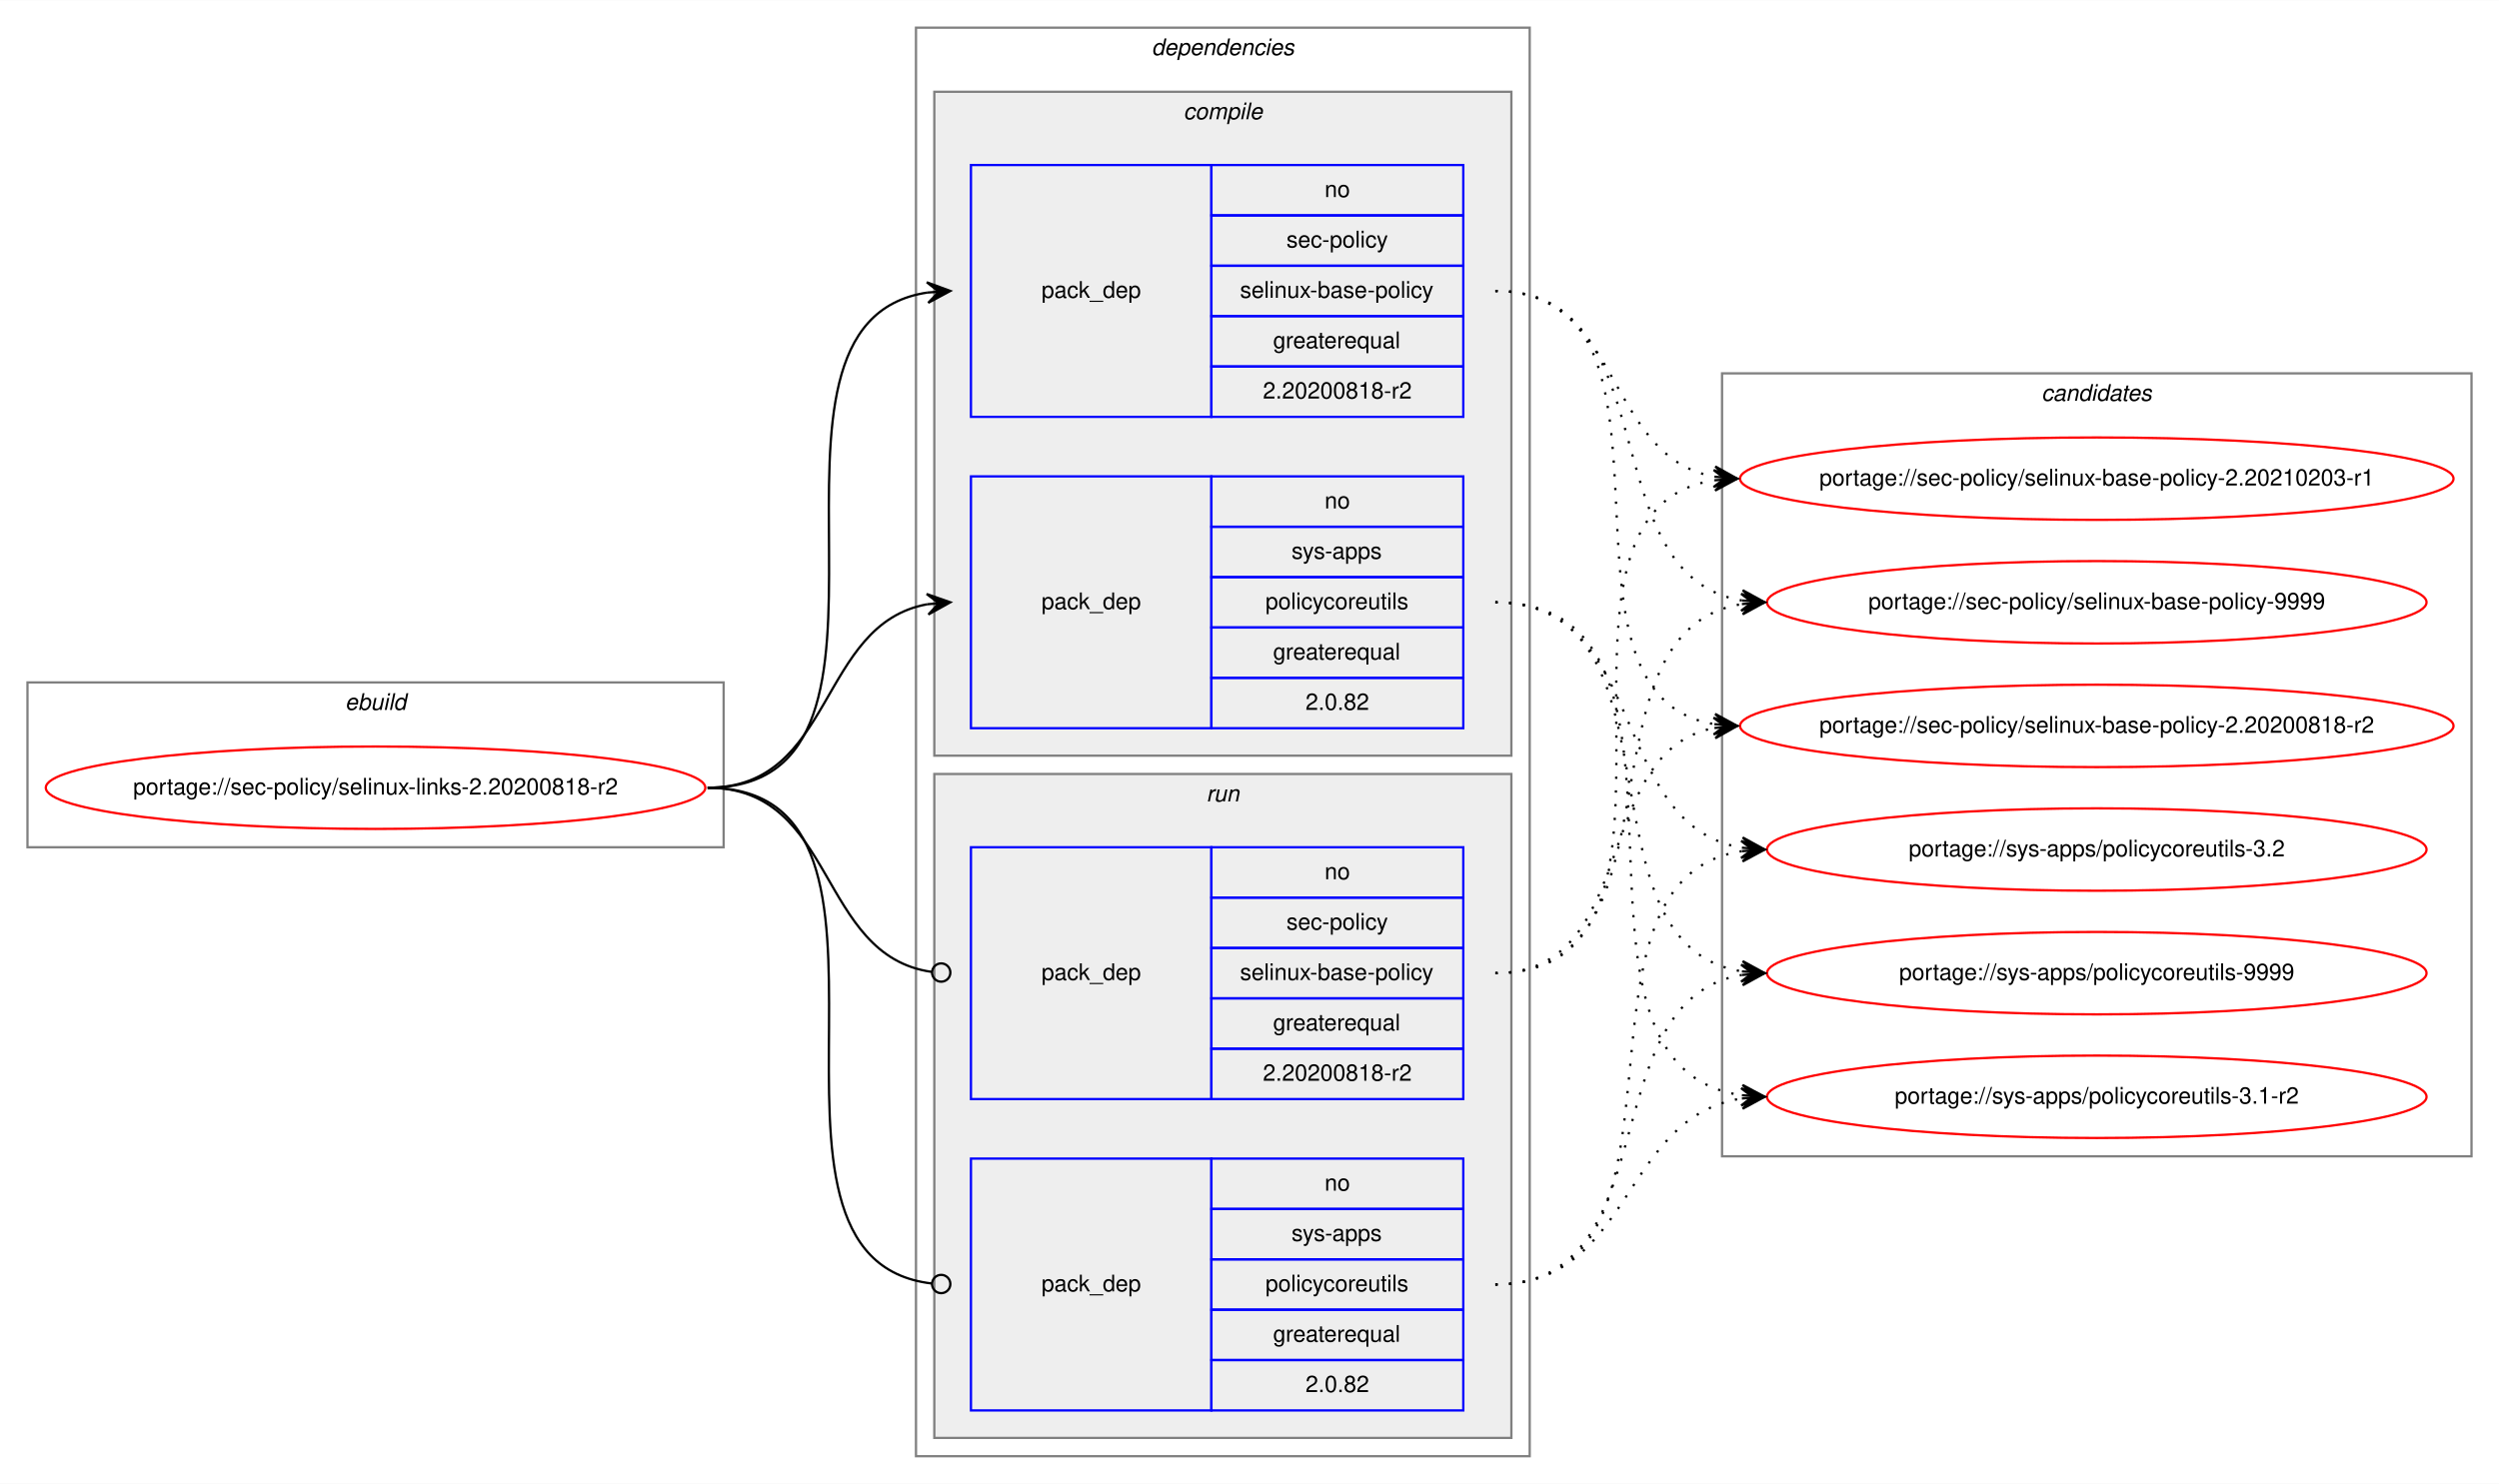
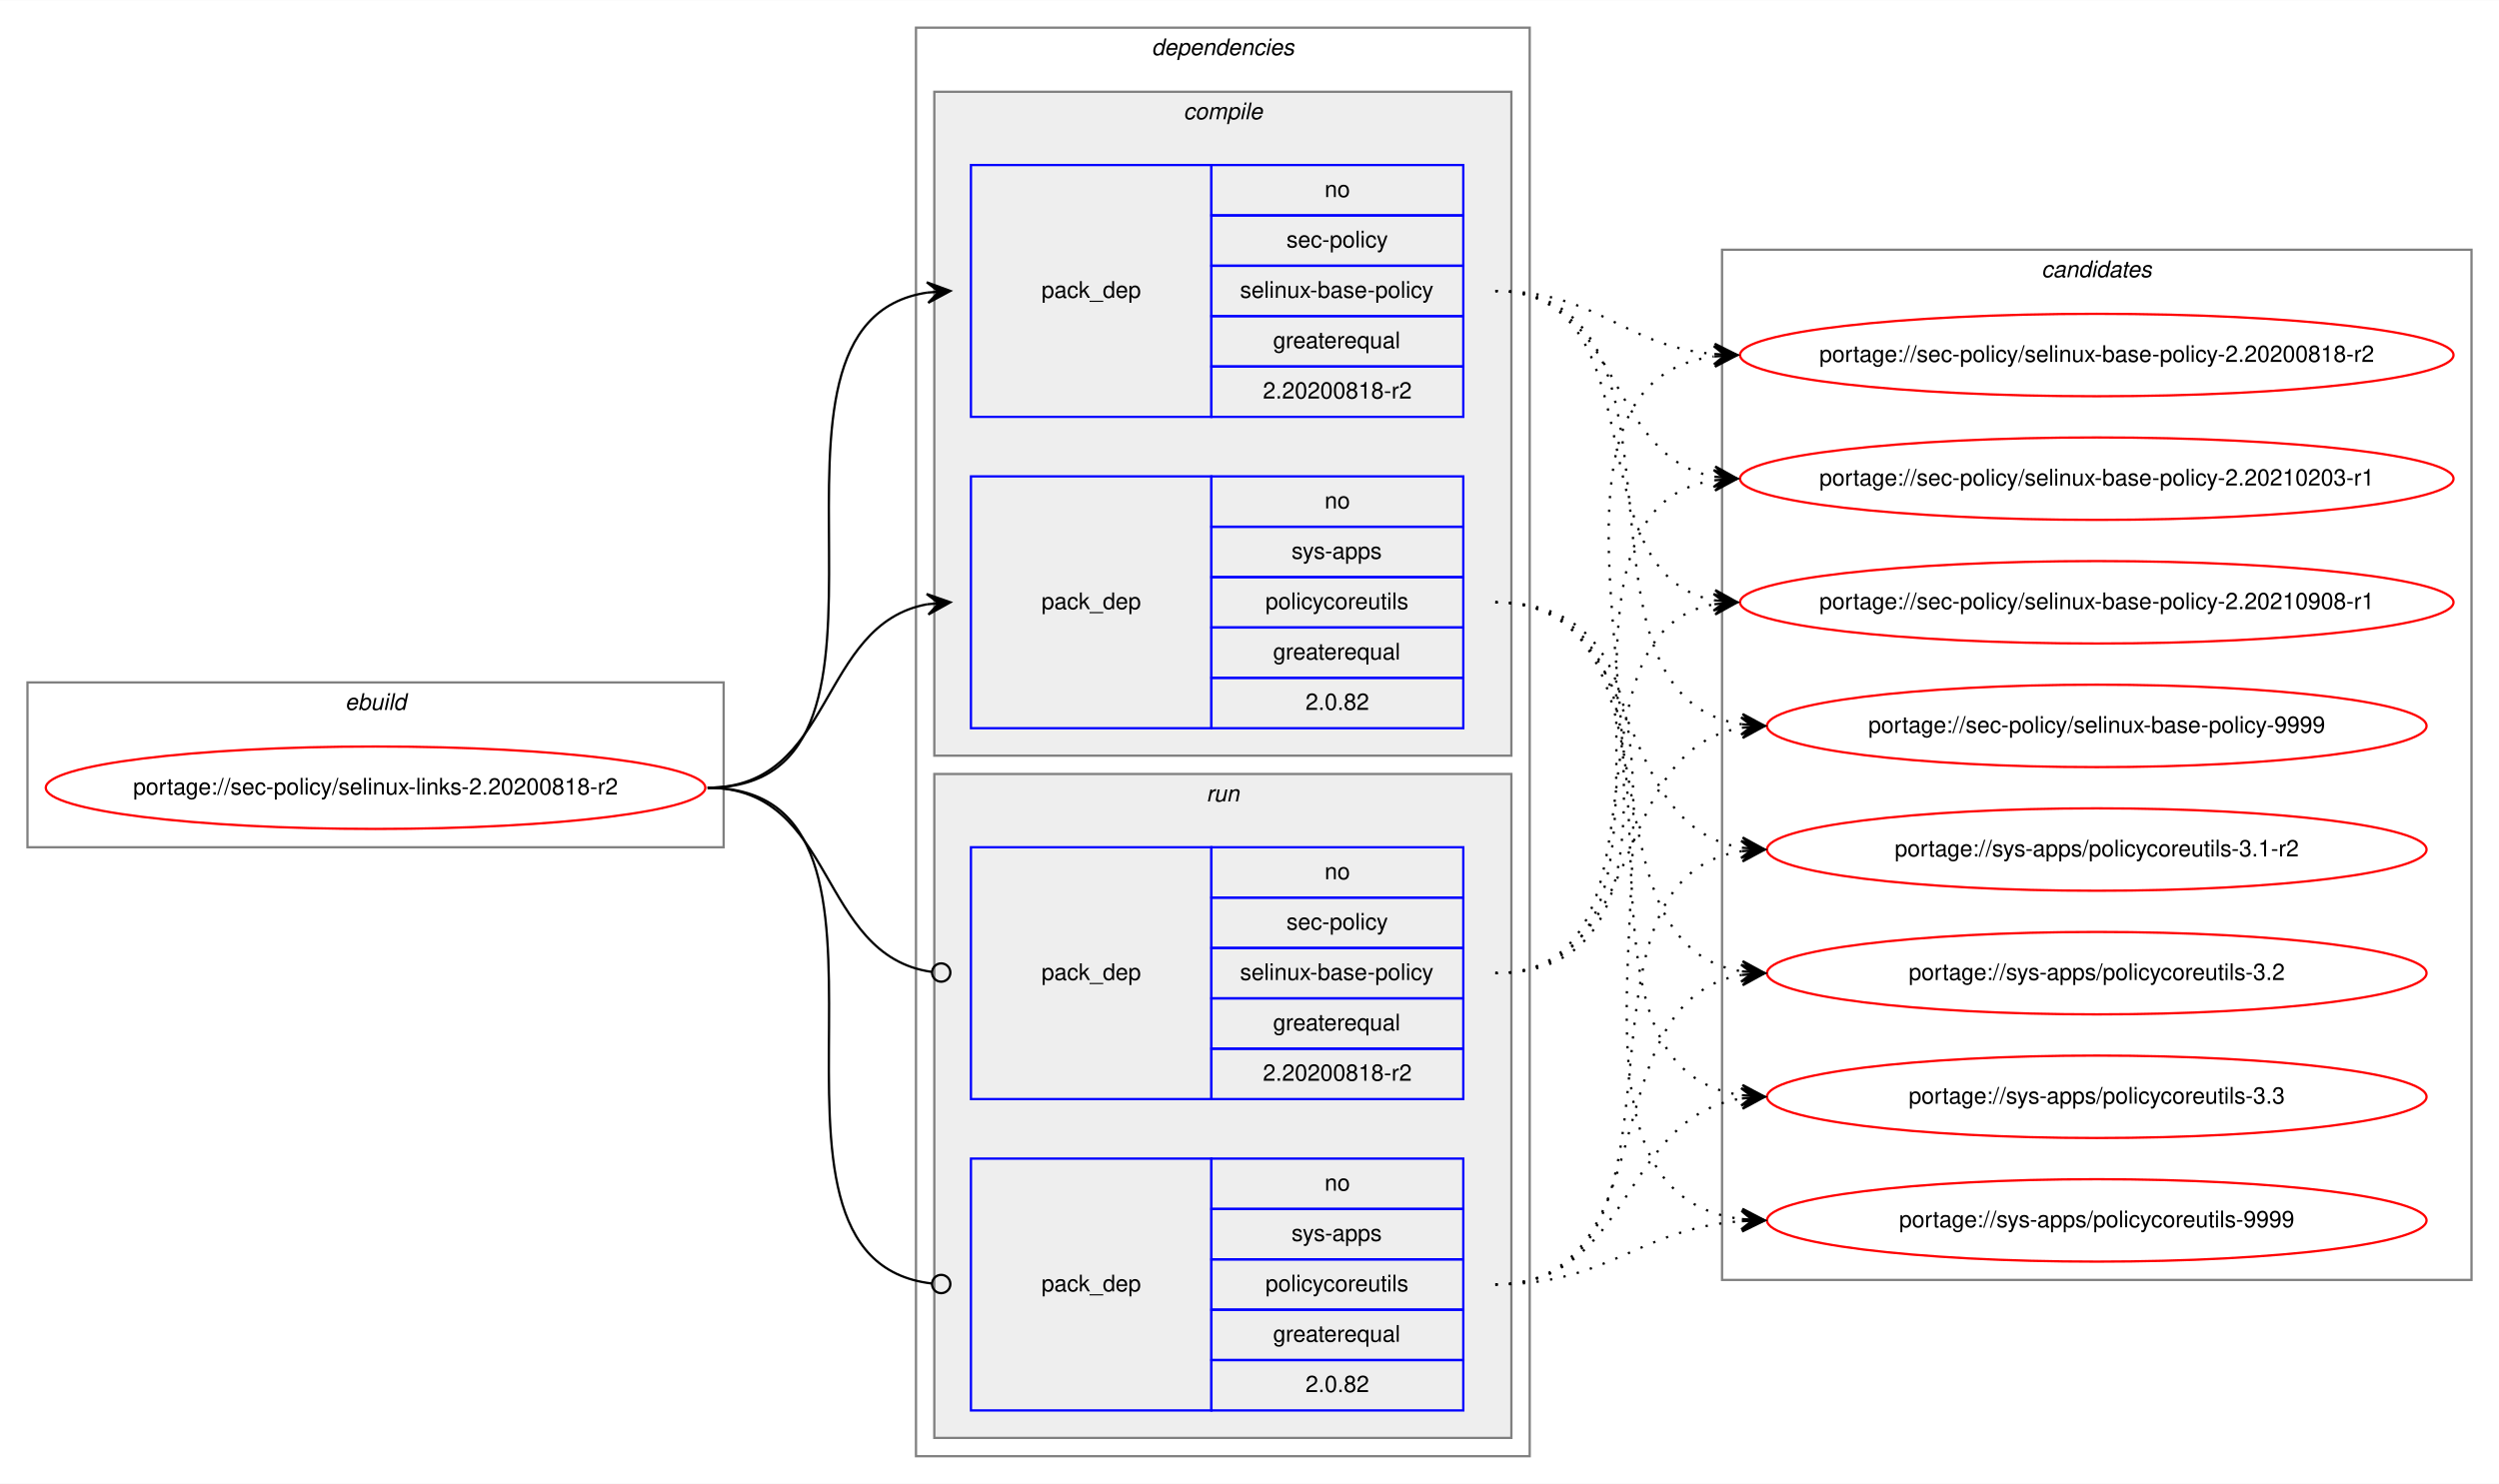
<svg xmlns="http://www.w3.org/2000/svg" xmlns:xlink="http://www.w3.org/1999/xlink" width="1091pt" height="648pt" viewBox="0.00 0.00 1091.28 648.00">
  <g id="graph0" class="graph" transform="scale(1 1) rotate(0) translate(4 644)">
    <polygon fill="white" stroke="transparent" points="-4,4 -4,-644 1087.28,-644 1087.28,4 -4,4" />
    <g id="clust1" class="cluster">
      <polygon fill="none" stroke="gray" points="8,-274 8,-346 312,-346 312,-274 8,-274" />
      <text text-anchor="start" x="146.66" y="-334" font-family="Helvetica,sans-Serif" font-style="italic" font-size="10.00">ebuild</text>
    </g>
    <g id="clust2" class="cluster">
      <polygon fill="none" stroke="gray" points="396,-8 396,-632 664,-632 664,-8 396,-8" />
      <text text-anchor="start" x="498.88" y="-620" font-family="Helvetica,sans-Serif" font-style="italic" font-size="10.00">dependencies</text>
    </g>
    <g id="clust3" class="cluster">
      <polygon fill="#eeeeee" stroke="gray" points="404,-314 404,-604 656,-604 656,-314 404,-314" />
      <text text-anchor="start" x="512.78" y="-592" font-family="Helvetica,sans-Serif" font-style="italic" font-size="10.00">compile</text>
    </g>
    <g id="clust7" class="cluster">
      <polygon fill="#eeeeee" stroke="gray" points="404,-16 404,-306 656,-306 656,-16 404,-16" />
      <text text-anchor="start" x="522.78" y="-294" font-family="Helvetica,sans-Serif" font-style="italic" font-size="10.00">run</text>
    </g>
    <g id="clust10" class="cluster">
-       <polygon fill="none" stroke="gray" points="748,-139 748,-481 1075.28,-481 1075.28,-139 748,-139" />
-       <text text-anchor="start" x="887.47" y="-469" font-family="Helvetica,sans-Serif" font-style="italic" font-size="10.00">candidates</text>
+       <polygon fill="none" stroke="gray" points="748,-85 748,-535 1075.28,-535 1075.28,-85 748,-85" />
+       <text text-anchor="start" x="887.47" y="-523" font-family="Helvetica,sans-Serif" font-style="italic" font-size="10.00">candidates</text>
    </g>
    <g id="node1" class="node">
      <g id="a_node1">
        <a xlink:href="../sec-policy/selinux-links-2.20200818-r2.svg" xlink:title="portage://sec-policy/selinux-links-2.20200818-r2">
          <ellipse fill="none" stroke="red" cx="160" cy="-300" rx="144" ry="18" />
          <text text-anchor="middle" x="160" y="-297" font-family="Helvetica,sans-Serif" font-size="10.00">portage://sec-policy/selinux-links-2.20200818-r2</text>
        </a>
      </g>
    </g>
    <g id="node2" class="node">
      <polygon fill="none" stroke="blue" points="420,-462 420,-572 525,-572 525,-462 420,-462" />
      <text text-anchor="start" x="450.82" y="-514" font-family="Helvetica,sans-Serif" font-size="10.00">pack_dep</text>
      <polygon fill="none" stroke="blue" points="525,-550 525,-572 635,-572 635,-550 525,-550" />
      <text text-anchor="start" x="574.44" y="-558" font-family="Helvetica,sans-Serif" font-size="10.00">no</text>
      <polygon fill="none" stroke="blue" points="525,-528 525,-550 635,-550 635,-528 525,-528" />
      <text text-anchor="start" x="557.78" y="-536" font-family="Helvetica,sans-Serif" font-size="10.00">sec-policy</text>
      <polygon fill="none" stroke="blue" points="525,-506 525,-528 635,-528 635,-506 525,-506" />
      <text text-anchor="start" x="537.5" y="-514" font-family="Helvetica,sans-Serif" font-size="10.00">selinux-base-policy</text>
      <polygon fill="none" stroke="blue" points="525,-484 525,-506 635,-506 635,-484 525,-484" />
      <text text-anchor="start" x="551.94" y="-492" font-family="Helvetica,sans-Serif" font-size="10.00">greaterequal</text>
      <polygon fill="none" stroke="blue" points="525,-462 525,-484 635,-484 635,-462 525,-462" />
      <text text-anchor="start" x="547.49" y="-470" font-family="Helvetica,sans-Serif" font-size="10.00">2.20200818-r2</text>
    </g>
    <g id="edge1" class="edge">
      <path fill="none" stroke="black" d="M305,-300C408.77,-300 310.64,-502.83 401.01,-516.3" />
      <polygon fill="black" stroke="black" points="411,-517 400.71,-520.79 406.01,-516.65 401.02,-516.3 401.02,-516.3 401.02,-516.3 406.01,-516.65 401.34,-511.81 411,-517 411,-517" />
    </g>
    <g id="node3" class="node">
      <polygon fill="none" stroke="blue" points="420,-326 420,-436 525,-436 525,-326 420,-326" />
      <text text-anchor="start" x="450.82" y="-378" font-family="Helvetica,sans-Serif" font-size="10.00">pack_dep</text>
      <polygon fill="none" stroke="blue" points="525,-414 525,-436 635,-436 635,-414 525,-414" />
      <text text-anchor="start" x="574.44" y="-422" font-family="Helvetica,sans-Serif" font-size="10.00">no</text>
      <polygon fill="none" stroke="blue" points="525,-392 525,-414 635,-414 635,-392 525,-392" />
      <text text-anchor="start" x="560" y="-400" font-family="Helvetica,sans-Serif" font-size="10.00">sys-apps</text>
      <polygon fill="none" stroke="blue" points="525,-370 525,-392 635,-392 635,-370 525,-370" />
      <text text-anchor="start" x="548.61" y="-378" font-family="Helvetica,sans-Serif" font-size="10.00">policycoreutils</text>
      <polygon fill="none" stroke="blue" points="525,-348 525,-370 635,-370 635,-348 525,-348" />
      <text text-anchor="start" x="551.94" y="-356" font-family="Helvetica,sans-Serif" font-size="10.00">greaterequal</text>
      <polygon fill="none" stroke="blue" points="525,-326 525,-348 635,-348 635,-326 525,-326" />
      <text text-anchor="start" x="566.1" y="-334" font-family="Helvetica,sans-Serif" font-size="10.00">2.0.82</text>
    </g>
    <g id="edge2" class="edge">
      <path fill="none" stroke="black" d="M305,-300C360.7,-300 352.97,-371.49 400.99,-380.15" />
      <polygon fill="black" stroke="black" points="411,-381 400.65,-384.63 406.02,-380.57 401.04,-380.15 401.04,-380.15 401.04,-380.15 406.02,-380.57 401.42,-375.67 411,-381 411,-381" />
    </g>
    <g id="node4" class="node">
      <polygon fill="none" stroke="blue" points="420,-164 420,-274 525,-274 525,-164 420,-164" />
      <text text-anchor="start" x="450.82" y="-216" font-family="Helvetica,sans-Serif" font-size="10.00">pack_dep</text>
      <polygon fill="none" stroke="blue" points="525,-252 525,-274 635,-274 635,-252 525,-252" />
      <text text-anchor="start" x="574.44" y="-260" font-family="Helvetica,sans-Serif" font-size="10.00">no</text>
      <polygon fill="none" stroke="blue" points="525,-230 525,-252 635,-252 635,-230 525,-230" />
      <text text-anchor="start" x="557.78" y="-238" font-family="Helvetica,sans-Serif" font-size="10.00">sec-policy</text>
      <polygon fill="none" stroke="blue" points="525,-208 525,-230 635,-230 635,-208 525,-208" />
      <text text-anchor="start" x="537.5" y="-216" font-family="Helvetica,sans-Serif" font-size="10.00">selinux-base-policy</text>
      <polygon fill="none" stroke="blue" points="525,-186 525,-208 635,-208 635,-186 525,-186" />
      <text text-anchor="start" x="551.94" y="-194" font-family="Helvetica,sans-Serif" font-size="10.00">greaterequal</text>
      <polygon fill="none" stroke="blue" points="525,-164 525,-186 635,-186 635,-164 525,-164" />
      <text text-anchor="start" x="547.49" y="-172" font-family="Helvetica,sans-Serif" font-size="10.00">2.20200818-r2</text>
    </g>
    <g id="edge3" class="edge">
      <path fill="none" stroke="black" d="M305,-300C361.4,-300 352.77,-226.72 402.81,-219.56" />
      <ellipse fill="none" stroke="black" cx="407.01" cy="-219.27" rx="4" ry="4" />
    </g>
    <g id="node5" class="node">
      <polygon fill="none" stroke="blue" points="420,-28 420,-138 525,-138 525,-28 420,-28" />
      <text text-anchor="start" x="450.82" y="-80" font-family="Helvetica,sans-Serif" font-size="10.00">pack_dep</text>
      <polygon fill="none" stroke="blue" points="525,-116 525,-138 635,-138 635,-116 525,-116" />
      <text text-anchor="start" x="574.44" y="-124" font-family="Helvetica,sans-Serif" font-size="10.00">no</text>
      <polygon fill="none" stroke="blue" points="525,-94 525,-116 635,-116 635,-94 525,-94" />
      <text text-anchor="start" x="560" y="-102" font-family="Helvetica,sans-Serif" font-size="10.00">sys-apps</text>
      <polygon fill="none" stroke="blue" points="525,-72 525,-94 635,-94 635,-72 525,-72" />
      <text text-anchor="start" x="548.61" y="-80" font-family="Helvetica,sans-Serif" font-size="10.00">policycoreutils</text>
      <polygon fill="none" stroke="blue" points="525,-50 525,-72 635,-72 635,-50 525,-50" />
      <text text-anchor="start" x="551.94" y="-58" font-family="Helvetica,sans-Serif" font-size="10.00">greaterequal</text>
      <polygon fill="none" stroke="blue" points="525,-28 525,-50 635,-50 635,-28 525,-28" />
      <text text-anchor="start" x="566.1" y="-36" font-family="Helvetica,sans-Serif" font-size="10.00">2.0.82</text>
    </g>
    <g id="edge4" class="edge">
      <path fill="none" stroke="black" d="M305,-300C409.51,-300 309.24,-94.29 402.95,-83.44" />
      <ellipse fill="none" stroke="black" cx="407.01" cy="-83.22" rx="4" ry="4" />
    </g>
    <g id="node6" class="node">
      <g id="a_node6">
        <a xlink:href="../sec-policy/selinux-base-policy-2.20200818-r2.svg" xlink:title="portage://sec-policy/selinux-base-policy-2.20200818-r2">
-           <ellipse fill="none" stroke="red" cx="911.64" cy="-327" rx="155.78" ry="18" />
-           <text text-anchor="middle" x="911.64" y="-324" font-family="Helvetica,sans-Serif" font-size="10.00">portage://sec-policy/selinux-base-policy-2.20200818-r2</text>
+           <ellipse fill="none" stroke="red" cx="911.64" cy="-489" rx="155.78" ry="18" />
+           <text text-anchor="middle" x="911.64" y="-486" font-family="Helvetica,sans-Serif" font-size="10.00">portage://sec-policy/selinux-base-policy-2.20200818-r2</text>
        </a>
      </g>
    </g>
    <g id="edge5" class="edge">
-       <path fill="none" stroke="black" stroke-dasharray="1,5" d="M649,-517C742.03,-517 664.27,-340.84 744.63,-327.77" />
-       <polygon fill="black" stroke="black" points="754.64,-327 745.01,-332.25 749.66,-327.38 744.67,-327.76 744.67,-327.76 744.67,-327.76 749.66,-327.38 744.33,-323.28 754.64,-327 754.64,-327" />
+       <path fill="none" stroke="black" stroke-dasharray="1,5" d="M649,-517C693.97,-517 704.59,-493 744.46,-489.44" />
+       <polygon fill="black" stroke="black" points="754.64,-489 744.84,-493.93 749.65,-489.22 744.65,-489.43 744.65,-489.43 744.65,-489.43 749.65,-489.22 744.46,-484.94 754.64,-489 754.64,-489" />
    </g>
    <g id="node7" class="node">
      <g id="a_node7">
        <a xlink:href="../sec-policy/selinux-base-policy-2.20210203-r1.svg" xlink:title="portage://sec-policy/selinux-base-policy-2.20210203-r1">
          <ellipse fill="none" stroke="red" cx="911.64" cy="-435" rx="155.78" ry="18" />
          <text text-anchor="middle" x="911.64" y="-432" font-family="Helvetica,sans-Serif" font-size="10.00">portage://sec-policy/selinux-base-policy-2.20210203-r1</text>
        </a>
      </g>
    </g>
    <g id="edge6" class="edge">
      <path fill="none" stroke="black" stroke-dasharray="1,5" d="M649,-517C704.84,-517 696.54,-444.63 744.61,-435.87" />
      <polygon fill="black" stroke="black" points="754.64,-435 745.07,-440.34 749.66,-435.43 744.68,-435.86 744.68,-435.86 744.68,-435.86 749.66,-435.43 744.29,-431.38 754.64,-435 754.64,-435" />
    </g>
    <g id="node8" class="node">
      <g id="a_node8">
-         <a xlink:href="../sec-policy/selinux-base-policy-9999.svg" xlink:title="portage://sec-policy/selinux-base-policy-9999">
-           <ellipse fill="none" stroke="red" cx="911.64" cy="-381" rx="144" ry="18" />
-           <text text-anchor="middle" x="911.64" y="-378" font-family="Helvetica,sans-Serif" font-size="10.00">portage://sec-policy/selinux-base-policy-9999</text>
+         <a xlink:href="../sec-policy/selinux-base-policy-2.20210908-r1.svg" xlink:title="portage://sec-policy/selinux-base-policy-2.20210908-r1">
+           <ellipse fill="none" stroke="red" cx="911.64" cy="-381" rx="155.78" ry="18" />
+           <text text-anchor="middle" x="911.64" y="-378" font-family="Helvetica,sans-Serif" font-size="10.00">portage://sec-policy/selinux-base-policy-2.20210908-r1</text>
        </a>
      </g>
    </g>
    <g id="edge7" class="edge">
-       <path fill="none" stroke="black" stroke-dasharray="1,5" d="M649,-517C725.33,-517 690.27,-392.94 756.59,-381.8" />
-       <polygon fill="black" stroke="black" points="766.64,-381 757.03,-386.28 761.66,-381.4 756.67,-381.79 756.67,-381.79 756.67,-381.79 761.66,-381.4 756.32,-377.31 766.64,-381 766.64,-381" />
+       <path fill="none" stroke="black" stroke-dasharray="1,5" d="M649,-517C721.95,-517 682.28,-393.45 744.67,-381.87" />
+       <polygon fill="black" stroke="black" points="754.64,-381 745.07,-386.35 749.66,-381.43 744.68,-381.87 744.68,-381.87 744.68,-381.87 749.66,-381.43 744.29,-377.38 754.64,-381 754.64,-381" />
    </g>
    <g id="node9" class="node">
      <g id="a_node9">
-         <a xlink:href="../sys-apps/policycoreutils-3.1-r2.svg" xlink:title="portage://sys-apps/policycoreutils-3.1-r2">
-           <ellipse fill="none" stroke="red" cx="911.64" cy="-165" rx="144" ry="18" />
-           <text text-anchor="middle" x="911.64" y="-162" font-family="Helvetica,sans-Serif" font-size="10.00">portage://sys-apps/policycoreutils-3.1-r2</text>
+         <a xlink:href="../sec-policy/selinux-base-policy-9999.svg" xlink:title="portage://sec-policy/selinux-base-policy-9999">
+           <ellipse fill="none" stroke="red" cx="911.64" cy="-327" rx="144" ry="18" />
+           <text text-anchor="middle" x="911.64" y="-324" font-family="Helvetica,sans-Serif" font-size="10.00">portage://sec-policy/selinux-base-policy-9999</text>
        </a>
      </g>
    </g>
    <g id="edge8" class="edge">
-       <path fill="none" stroke="black" stroke-dasharray="1,5" d="M649,-381C754.69,-381 663.8,-179.11 756.43,-165.7" />
-       <polygon fill="black" stroke="black" points="766.64,-165 756.97,-170.17 761.65,-165.34 756.66,-165.68 756.66,-165.68 756.66,-165.68 761.65,-165.34 756.36,-161.19 766.64,-165 766.64,-165" />
+       <path fill="none" stroke="black" stroke-dasharray="1,5" d="M649,-517C744.73,-517 672.94,-340.48 756.56,-327.73" />
+       <polygon fill="black" stroke="black" points="766.64,-327 756.99,-332.21 761.65,-327.36 756.67,-327.72 756.67,-327.72 756.67,-327.72 761.65,-327.36 756.34,-323.23 766.64,-327 766.64,-327" />
    </g>
    <g id="node10" class="node">
      <g id="a_node10">
-         <a xlink:href="../sys-apps/policycoreutils-3.2.svg" xlink:title="portage://sys-apps/policycoreutils-3.2">
+         <a xlink:href="../sys-apps/policycoreutils-3.1-r2.svg" xlink:title="portage://sys-apps/policycoreutils-3.1-r2">
          <ellipse fill="none" stroke="red" cx="911.64" cy="-273" rx="144" ry="18" />
-           <text text-anchor="middle" x="911.64" y="-270" font-family="Helvetica,sans-Serif" font-size="10.00">portage://sys-apps/policycoreutils-3.2</text>
+           <text text-anchor="middle" x="911.64" y="-270" font-family="Helvetica,sans-Serif" font-size="10.00">portage://sys-apps/policycoreutils-3.1-r2</text>
        </a>
      </g>
    </g>
    <g id="edge9" class="edge">
      <path fill="none" stroke="black" stroke-dasharray="1,5" d="M649,-381C716.37,-381 697.89,-283.69 756.54,-273.81" />
      <polygon fill="black" stroke="black" points="766.64,-273 757.03,-278.28 761.66,-273.4 756.67,-273.8 756.67,-273.8 756.67,-273.8 761.66,-273.4 756.31,-269.31 766.64,-273 766.64,-273" />
    </g>
    <g id="node11" class="node">
      <g id="a_node11">
-         <a xlink:href="../sys-apps/policycoreutils-9999.svg" xlink:title="portage://sys-apps/policycoreutils-9999">
+         <a xlink:href="../sys-apps/policycoreutils-3.2.svg" xlink:title="portage://sys-apps/policycoreutils-3.2">
          <ellipse fill="none" stroke="red" cx="911.64" cy="-219" rx="144" ry="18" />
-           <text text-anchor="middle" x="911.64" y="-216" font-family="Helvetica,sans-Serif" font-size="10.00">portage://sys-apps/policycoreutils-9999</text>
+           <text text-anchor="middle" x="911.64" y="-216" font-family="Helvetica,sans-Serif" font-size="10.00">portage://sys-apps/policycoreutils-3.2</text>
        </a>
      </g>
    </g>
    <g id="edge10" class="edge">
      <path fill="none" stroke="black" stroke-dasharray="1,5" d="M649,-381C734.33,-381 682.36,-232.02 756.43,-219.8" />
      <polygon fill="black" stroke="black" points="766.64,-219 757.02,-224.26 761.66,-219.39 756.67,-219.78 756.67,-219.78 756.67,-219.78 761.66,-219.39 756.32,-215.29 766.64,-219 766.64,-219" />
    </g>
+     <g id="node12" class="node">
+       <g id="a_node12">
+         <a xlink:href="../sys-apps/policycoreutils-3.3.svg" xlink:title="portage://sys-apps/policycoreutils-3.3">
+           <ellipse fill="none" stroke="red" cx="911.64" cy="-165" rx="144" ry="18" />
+           <text text-anchor="middle" x="911.64" y="-162" font-family="Helvetica,sans-Serif" font-size="10.00">portage://sys-apps/policycoreutils-3.3</text>
+         </a>
+       </g>
+     </g>
    <g id="edge11" class="edge">
-       <path fill="none" stroke="black" stroke-dasharray="1,5" d="M649,-219C712.47,-219 690.34,-315.51 744.45,-326.07" />
-       <polygon fill="black" stroke="black" points="754.64,-327 744.27,-330.57 749.66,-326.54 744.68,-326.09 744.68,-326.09 744.68,-326.09 749.66,-326.54 745.09,-321.61 754.64,-327 754.64,-327" />
+       <path fill="none" stroke="black" stroke-dasharray="1,5" d="M649,-381C754.69,-381 663.8,-179.11 756.43,-165.7" />
+       <polygon fill="black" stroke="black" points="766.64,-165 756.97,-170.17 761.65,-165.34 756.66,-165.68 756.66,-165.68 756.66,-165.68 761.65,-165.34 756.36,-161.19 766.64,-165 766.64,-165" />
+     </g>
+     <g id="node13" class="node">
+       <g id="a_node13">
+         <a xlink:href="../sys-apps/policycoreutils-9999.svg" xlink:title="portage://sys-apps/policycoreutils-9999">
+           <ellipse fill="none" stroke="red" cx="911.64" cy="-111" rx="144" ry="18" />
+           <text text-anchor="middle" x="911.64" y="-108" font-family="Helvetica,sans-Serif" font-size="10.00">portage://sys-apps/policycoreutils-9999</text>
+         </a>
+       </g>
    </g>
    <g id="edge12" class="edge">
+       <path fill="none" stroke="black" stroke-dasharray="1,5" d="M649,-381C776.32,-381 643.42,-125.56 756.51,-111.59" />
+       <polygon fill="black" stroke="black" points="766.64,-111 756.92,-116.08 761.65,-111.29 756.66,-111.59 756.66,-111.59 756.66,-111.59 761.65,-111.29 756.39,-107.09 766.64,-111 766.64,-111" />
+     </g>
+     <g id="edge13" class="edge">
+       <path fill="none" stroke="black" stroke-dasharray="1,5" d="M649,-219C774.21,-219 634.17,-473.92 744.36,-488.36" />
+       <polygon fill="black" stroke="black" points="754.64,-489 744.38,-492.87 749.65,-488.69 744.66,-488.38 744.66,-488.38 744.66,-488.38 749.65,-488.69 744.94,-483.89 754.64,-489 754.64,-489" />
+     </g>
+     <g id="edge14" class="edge">
      <path fill="none" stroke="black" stroke-dasharray="1,5" d="M649,-219C752.21,-219 654.91,-420.49 744.42,-434.26" />
      <polygon fill="black" stroke="black" points="754.64,-435 744.34,-438.77 749.65,-434.64 744.67,-434.28 744.67,-434.28 744.67,-434.28 749.65,-434.64 744.99,-429.79 754.64,-435 754.64,-435" />
    </g>
-     <g id="edge13" class="edge">
-       <path fill="none" stroke="black" stroke-dasharray="1,5" d="M649,-219C734.33,-219 682.36,-367.98 756.43,-380.2" />
-       <polygon fill="black" stroke="black" points="766.64,-381 756.32,-384.71 761.66,-380.61 756.67,-380.22 756.67,-380.22 756.67,-380.22 761.66,-380.61 757.02,-375.74 766.64,-381 766.64,-381" />
-     </g>
-     <g id="edge14" class="edge">
+     <g id="edge15" class="edge">
+       <path fill="none" stroke="black" stroke-dasharray="1,5" d="M649,-219C731.26,-219 674.1,-367.38 744.38,-380.13" />
+       <polygon fill="black" stroke="black" points="754.64,-381 744.3,-384.64 749.66,-380.58 744.68,-380.15 744.68,-380.15 744.68,-380.15 749.66,-380.58 745.06,-375.67 754.64,-381 754.64,-381" />
+     </g>
+     <g id="edge16" class="edge">
+       <path fill="none" stroke="black" stroke-dasharray="1,5" d="M649,-219C716.37,-219 697.89,-316.31 756.54,-326.19" />
+       <polygon fill="black" stroke="black" points="766.64,-327 756.31,-330.69 761.66,-326.6 756.67,-326.2 756.67,-326.2 756.67,-326.2 761.66,-326.6 757.03,-321.72 766.64,-327 766.64,-327" />
+     </g>
+     <g id="edge17" class="edge">
+       <path fill="none" stroke="black" stroke-dasharray="1,5" d="M649,-83C744.73,-83 672.94,-259.52 756.56,-272.27" />
+       <polygon fill="black" stroke="black" points="766.64,-273 756.34,-276.77 761.65,-272.64 756.67,-272.28 756.67,-272.28 756.67,-272.28 761.65,-272.64 756.99,-267.79 766.64,-273 766.64,-273" />
+     </g>
+     <g id="edge18" class="edge">
+       <path fill="none" stroke="black" stroke-dasharray="1,5" d="M649,-83C725.33,-83 690.27,-207.06 756.59,-218.2" />
+       <polygon fill="black" stroke="black" points="766.64,-219 756.32,-222.69 761.66,-218.6 756.67,-218.21 756.67,-218.21 756.67,-218.21 761.66,-218.6 757.03,-213.72 766.64,-219 766.64,-219" />
+     </g>
+     <g id="edge19" class="edge">
      <path fill="none" stroke="black" stroke-dasharray="1,5" d="M649,-83C709.12,-83 703.79,-155.97 756.49,-164.24" />
      <polygon fill="black" stroke="black" points="766.64,-165 756.33,-168.74 761.66,-164.63 756.67,-164.25 756.67,-164.25 756.67,-164.25 761.66,-164.63 757,-159.77 766.64,-165 766.64,-165" />
    </g>
-     <g id="edge15" class="edge">
-       <path fill="none" stroke="black" stroke-dasharray="1,5" d="M649,-83C744.73,-83 672.94,-259.52 756.56,-272.27" />
-       <polygon fill="black" stroke="black" points="766.64,-273 756.34,-276.77 761.65,-272.64 756.67,-272.28 756.67,-272.28 756.67,-272.28 761.65,-272.64 756.99,-267.79 766.64,-273 766.64,-273" />
-     </g>
-     <g id="edge16" class="edge">
-       <path fill="none" stroke="black" stroke-dasharray="1,5" d="M649,-83C725.33,-83 690.27,-207.06 756.59,-218.2" />
-       <polygon fill="black" stroke="black" points="766.64,-219 756.32,-222.69 761.66,-218.6 756.67,-218.21 756.67,-218.21 756.67,-218.21 761.66,-218.6 757.03,-213.72 766.64,-219 766.64,-219" />
+     <g id="edge20" class="edge">
+       <path fill="none" stroke="black" stroke-dasharray="1,5" d="M649,-83C699.18,-83 711.36,-107.4 756.49,-110.65" />
+       <polygon fill="black" stroke="black" points="766.64,-111 756.49,-115.15 761.64,-110.83 756.65,-110.65 756.65,-110.65 756.65,-110.65 761.64,-110.83 756.8,-106.15 766.64,-111 766.64,-111" />
    </g>
  </g>
</svg>
